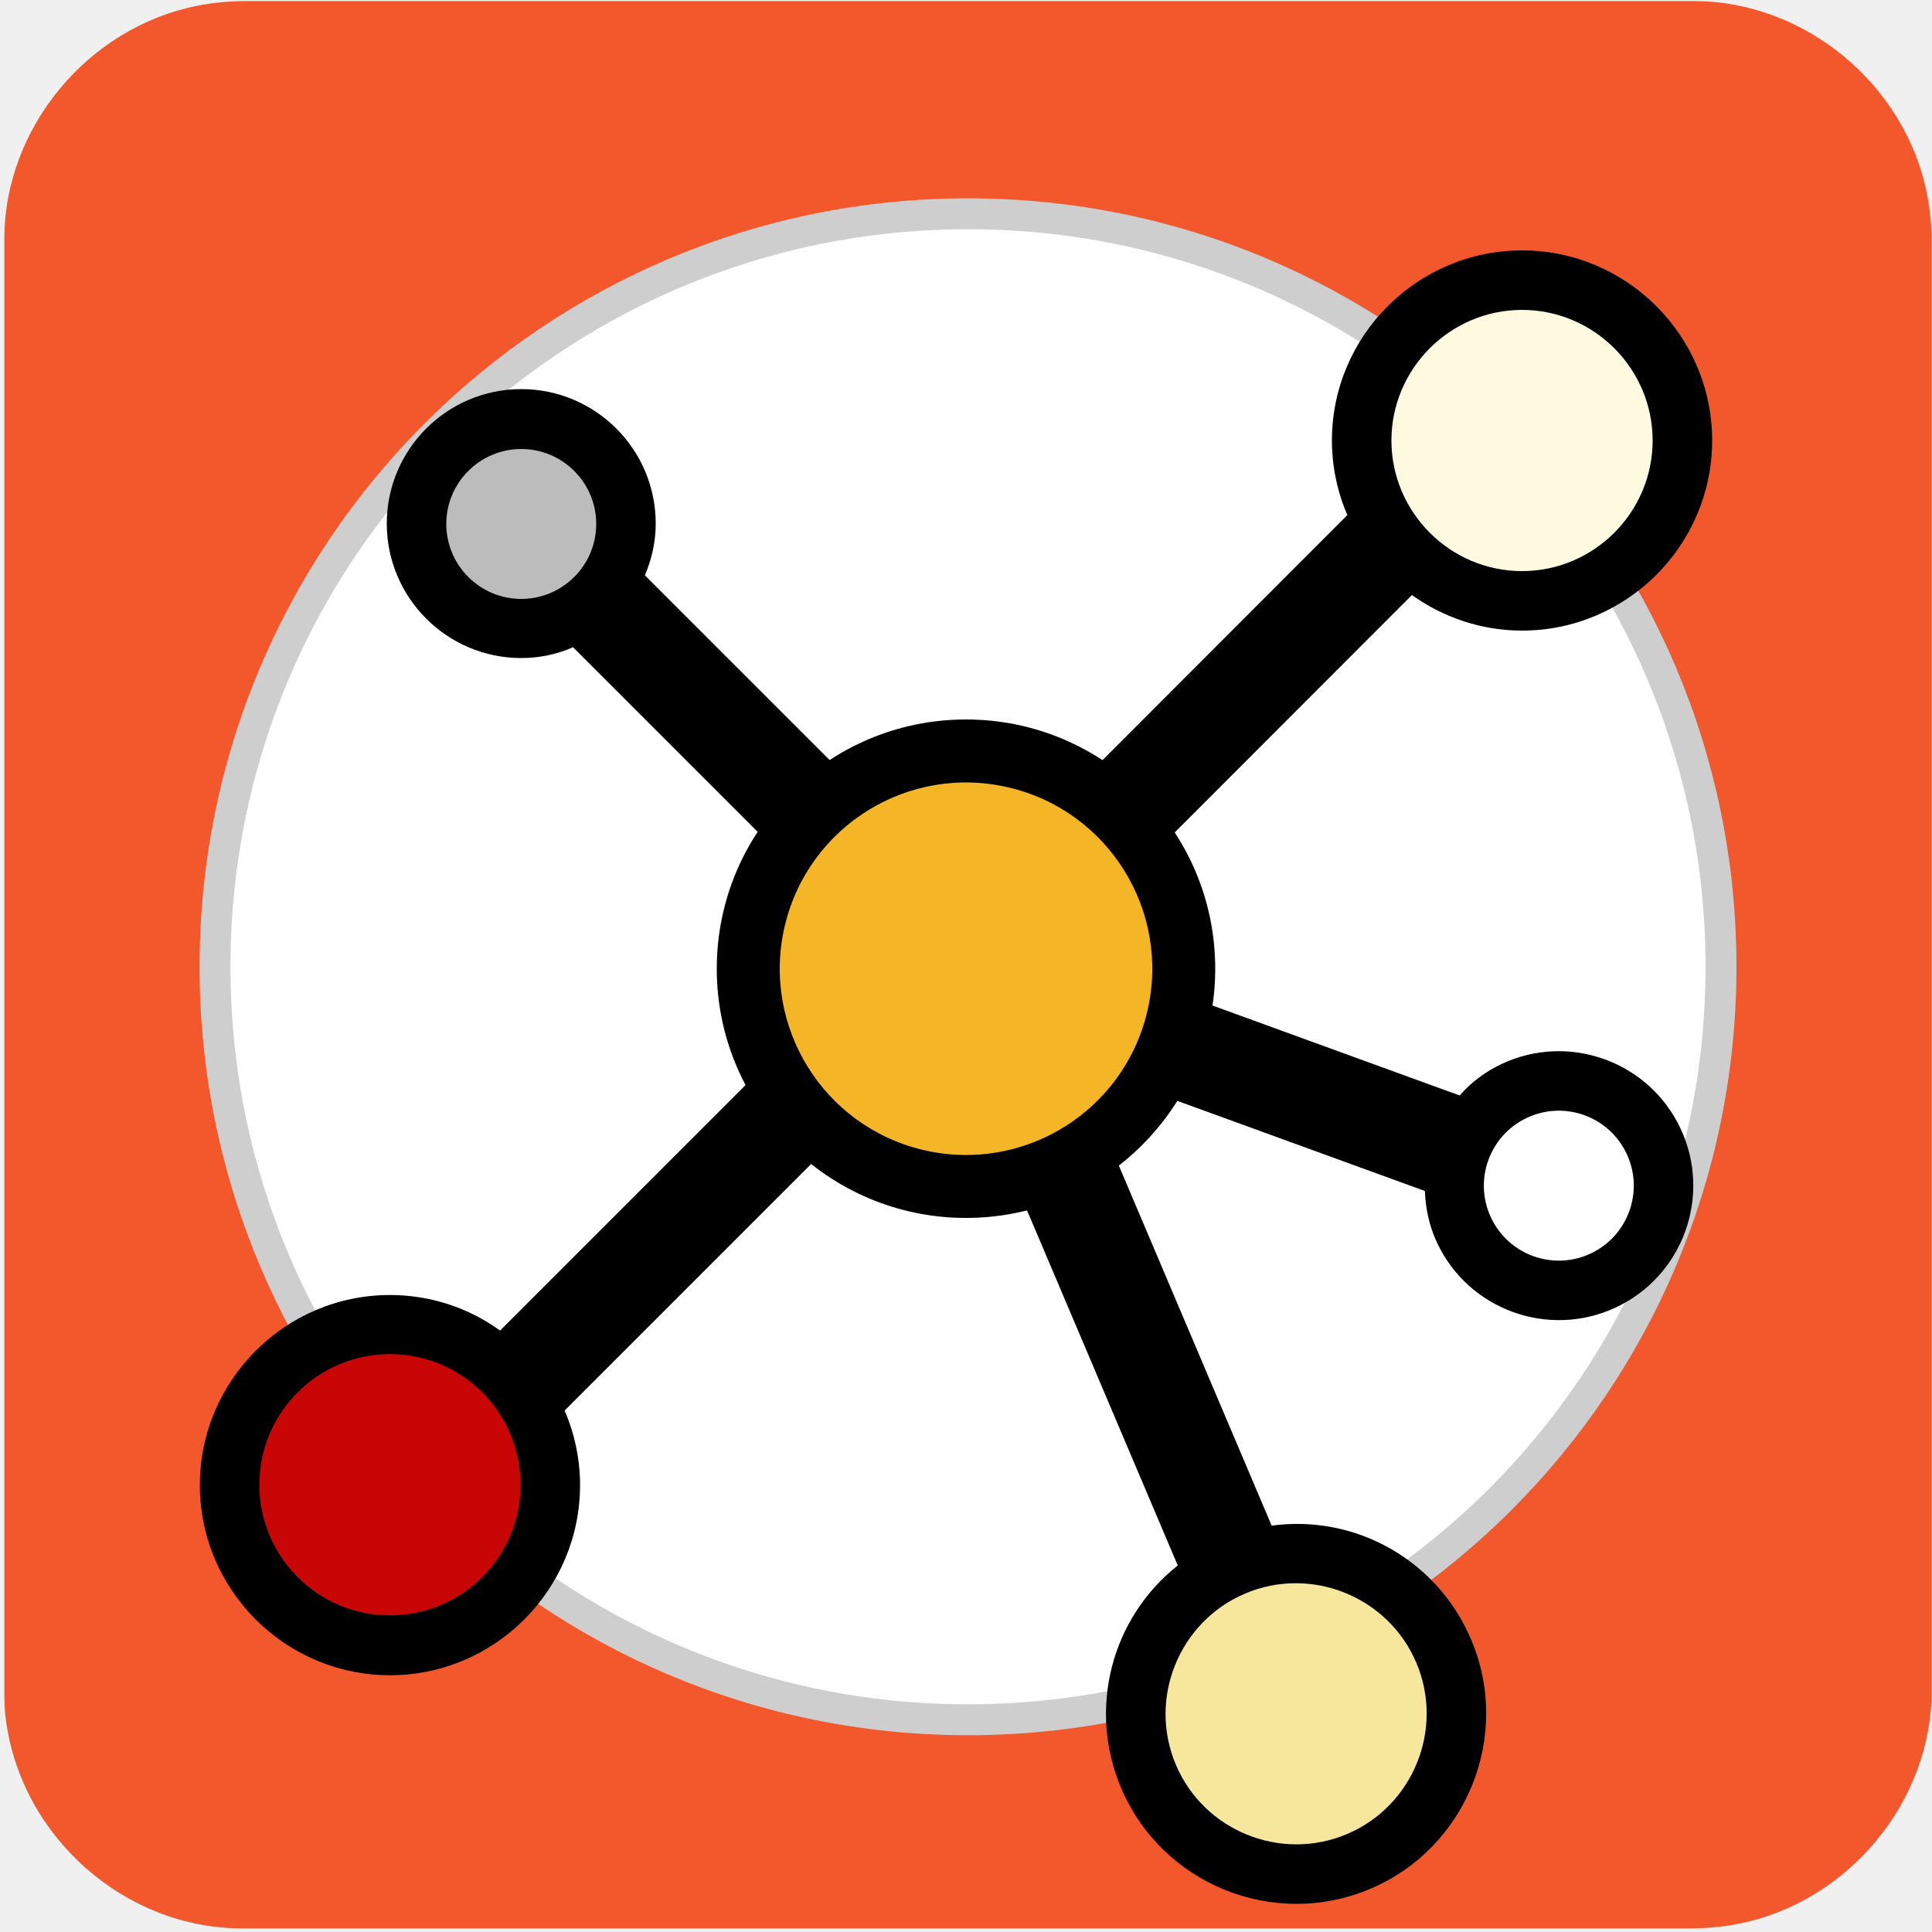
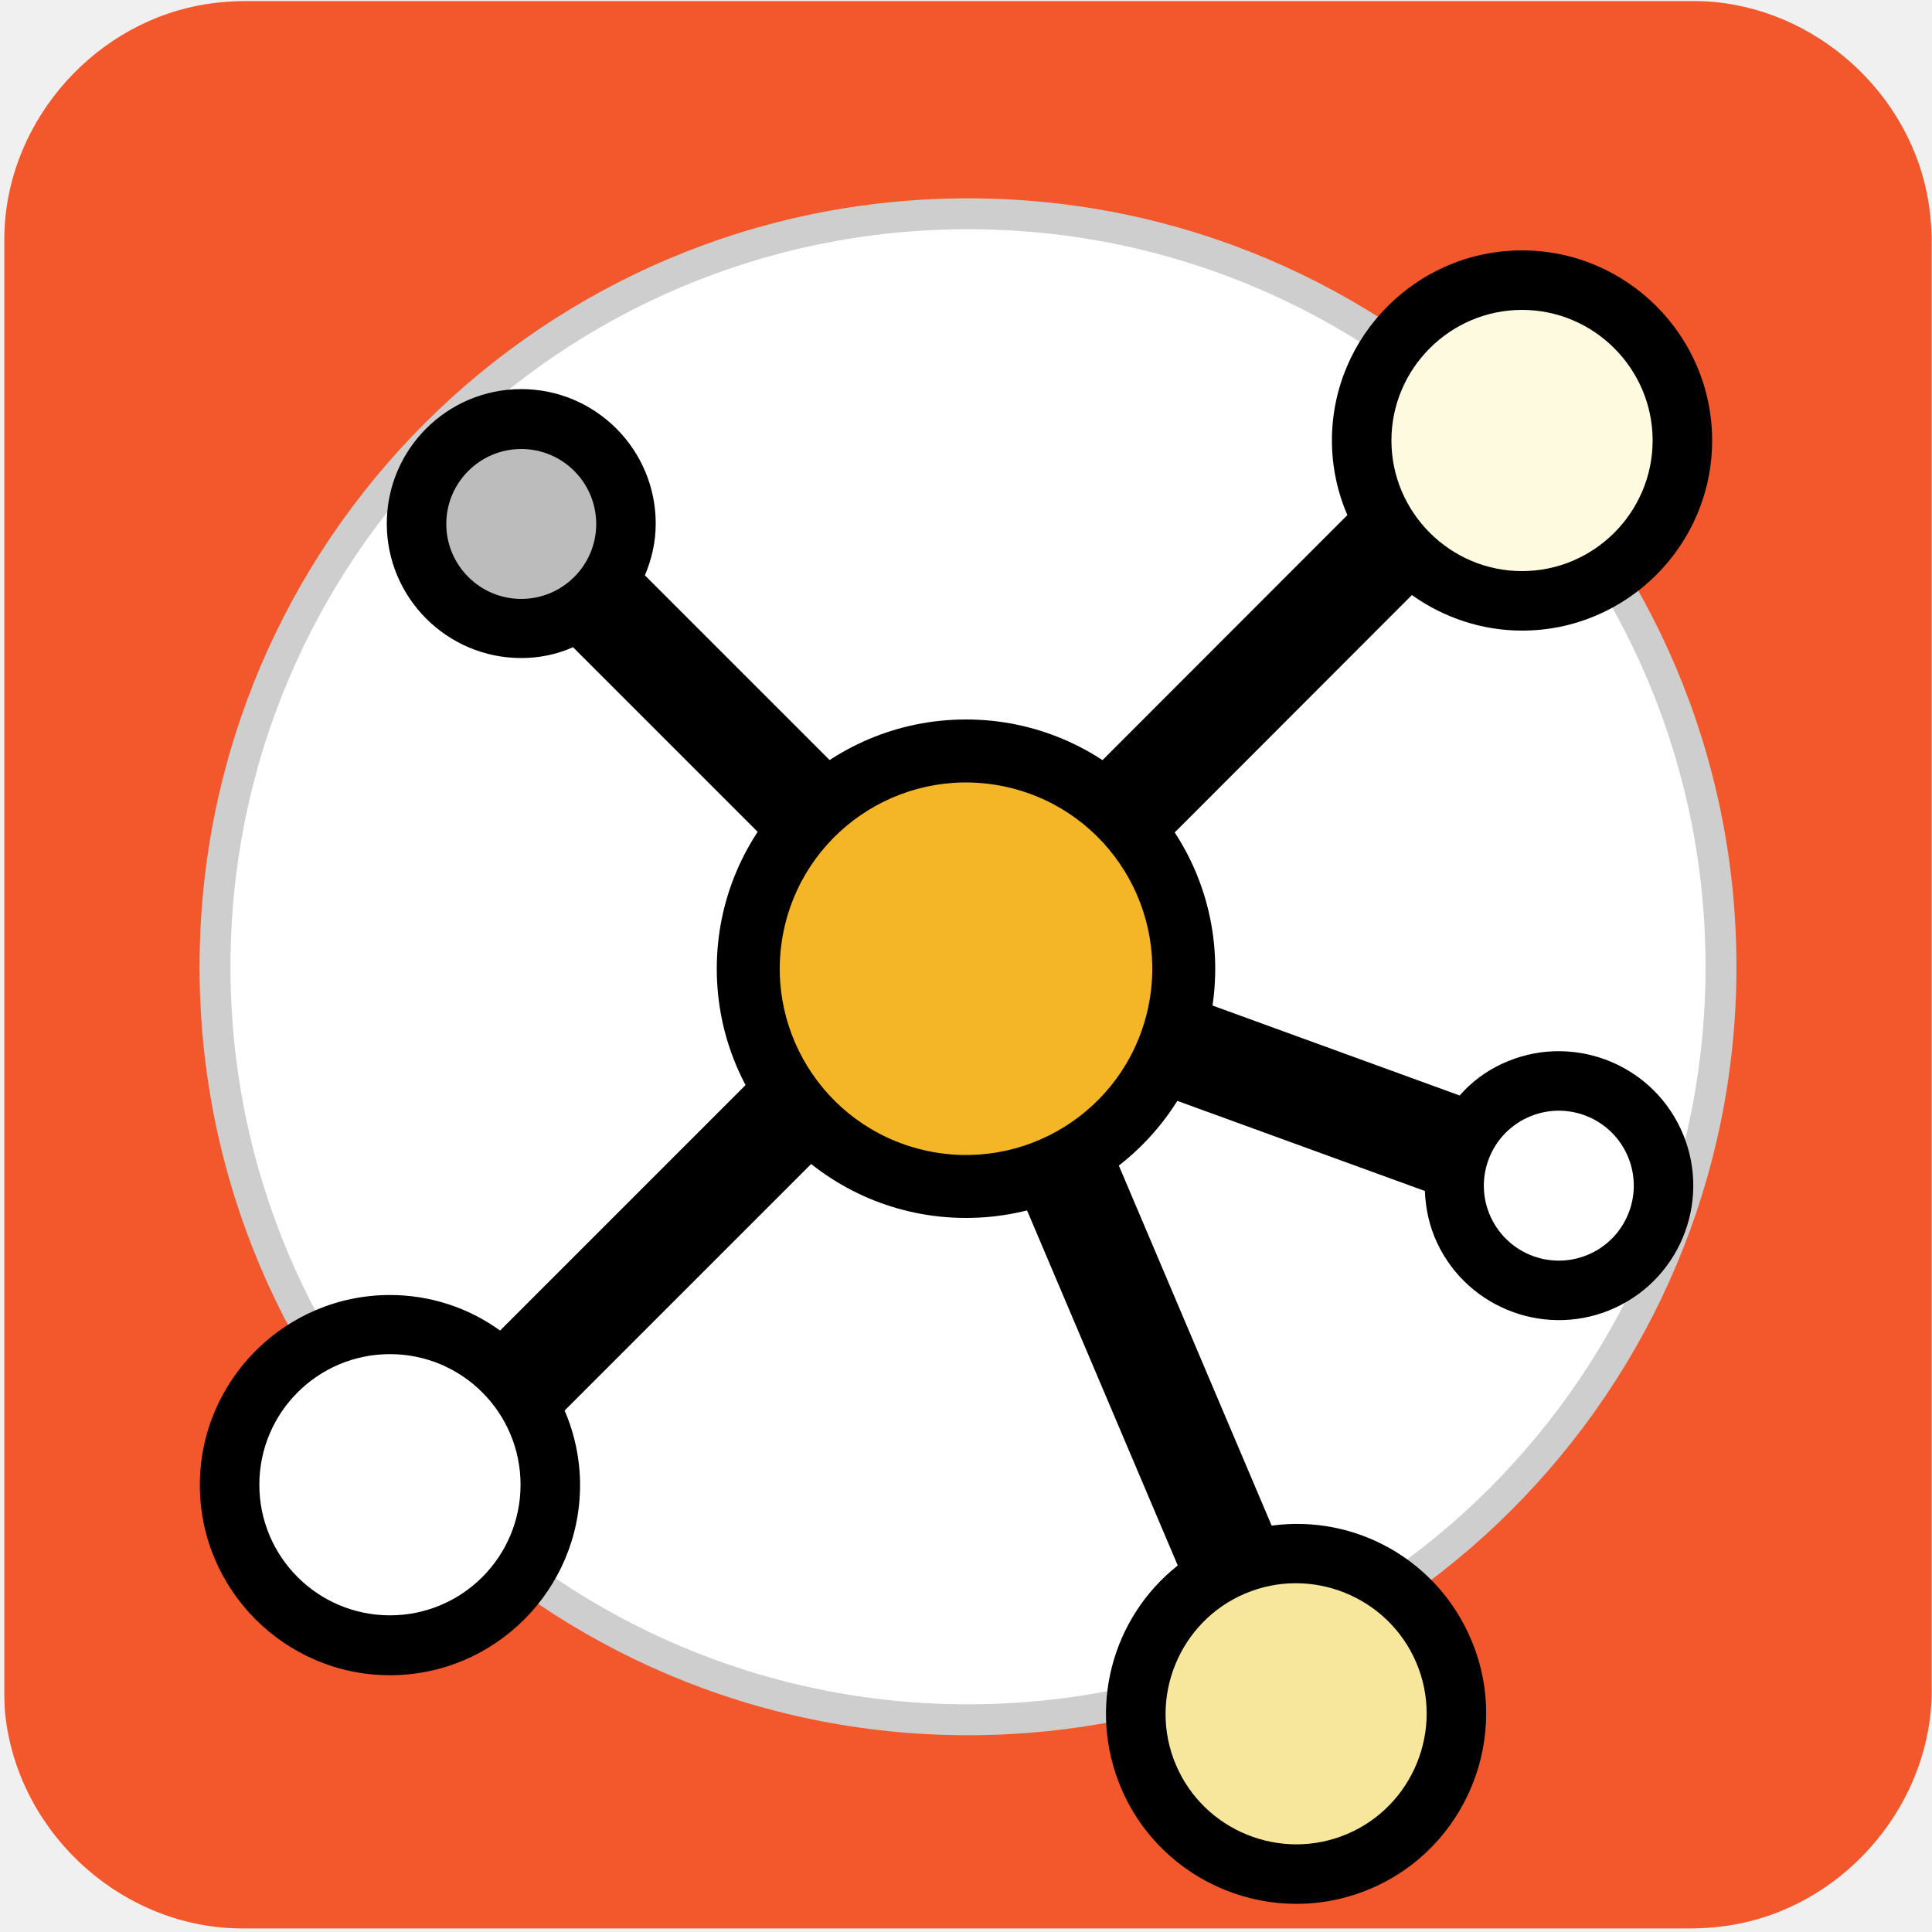
<svg xmlns="http://www.w3.org/2000/svg" viewBox="0 0 500 500" overflow="hidden" preserveAspectRatio="xMidYMid meet" id="eaf-120c8-0">
  <defs>
    <clipPath id="eaf-120c8-1">
      <rect x="0" y="0" width="500" height="500" />
    </clipPath>
    <style>#eaf-120c8-0 * {animation: 4500ms linear infinite normal both running;offset-rotate:0deg}@keyframes eaf-120c8-2{0%,100%{transform:none;offset-path:path("m268.503 231.707l-20.005 -51.658l20.005 51.658")}}@keyframes eaf-120c8-3{0%{offset-distance:0%;animation-timing-function:ease-in-out}65.93%{offset-distance:50%;animation-timing-function:ease-in-out}100%{offset-distance:100%}}@keyframes eaf-120c8-4{0%{transform:rotate(0);animation-timing-function:ease-in-out}27.4%{transform:rotate(-2deg);animation-timing-function:ease-in-out}42.96%{transform:rotate(41deg);animation-timing-function:ease-in-out}58.51%{transform:rotate(23deg);animation-timing-function:ease-in-out}100%{transform:rotate(0)}}@keyframes eaf-120c8-5{0%,100%{transform:translate(-268.5035px,-231.7066px)}}@keyframes eaf-120c8-6{0%,100%{transform:none;offset-path:path("m266.673 229.876l31.6 -31.6l-3.626 22.852l0 0l-27.197 11.733l-0.778 -2.985")}}@keyframes eaf-120c8-7{0%{offset-distance:0%;animation-timing-function:ease-in-out}17.04%{offset-distance:44.453%;animation-timing-function:ease-in-out}31.11%{offset-distance:67.468%}62.22%{offset-distance:67.468%;animation-timing-function:ease-in-out}74.07%{offset-distance:96.931%;animation-timing-function:ease-in-out}100%{offset-distance:100%}}@keyframes eaf-120c8-8{0%{transform:rotate(0)}22.22%{transform:rotate(0);animation-timing-function:ease-in-out}31.11%{transform:rotate(33deg);animation-timing-function:ease-in-out}74.07%{transform:rotate(-52deg);animation-timing-function:ease-in-out}100%{transform:rotate(0)}}@keyframes eaf-120c8-9{0%,100%{transform:translate(-250.255px,-254.5292px)}}@keyframes eaf-120c8-10{0%,100%{transform:none;offset-path:path("m268.174 233l0.181 -1.746l1.529 4.982l-41.188 1.676l39.478 -4.912l0 0")}}@keyframes eaf-120c8-11{0%{offset-distance:0%;animation-timing-function:ease-in-out}40.73%{offset-distance:1.996%;animation-timing-function:ease-in-out}62.96%{offset-distance:7.92%;animation-timing-function:ease-in-out}73.33%{offset-distance:54.779%;animation-timing-function:ease-in-out}88.89%,100%{offset-distance:100%}}@keyframes eaf-120c8-12{0%{transform:rotate(-23deg);animation-timing-function:ease-in-out}48.16%{transform:rotate(-3deg);animation-timing-function:ease-in-out}57.78%{transform:rotate(-34deg);animation-timing-function:ease-in-out}73.33%{transform:rotate(-94deg);animation-timing-function:ease-in-out}88.89%{transform:rotate(0);animation-timing-function:ease-in-out}100%{transform:rotate(-23deg)}}@keyframes eaf-120c8-13{0%,100%{transform:translate(-264.3785px,-194.4898px)}}@keyframes eaf-120c8-14{0%,100%{transform:none;offset-path:path("m269.8 230.874l0 -0.973l0 0l0 0.973l0 0")}}@keyframes eaf-120c8-15{0%{offset-distance:0%;animation-timing-function:ease-in-out}39.27%{offset-distance:50%}60%{offset-distance:50%;animation-timing-function:ease-in-out}88.89%,100%{offset-distance:100%}}@keyframes eaf-120c8-16{0%{transform:rotate(-25deg);animation-timing-function:ease-in-out}39.27%{transform:rotate(-41deg);animation-timing-function:ease-in-out}67.4%{transform:rotate(62deg);animation-timing-function:ease-in-out}73.33%{transform:rotate(164deg);animation-timing-function:ease-in-out}88.89%{transform:rotate(0);animation-timing-function:ease-in-out}100%{transform:rotate(-25deg)}}@keyframes eaf-120c8-17{0%,100%{transform:translate(-269.8px,-230.8735px)}}@keyframes eaf-120c8-18{0%,100%{transform:none;offset-path:path("m266.813 232.385l16.616 -18.137l-12.873 26.393l0 0l26.537 -23.165l-30.28 14.91l0 0")}}@keyframes eaf-120c8-19{0%{offset-distance:0%;animation-timing-function:ease-in-out}36.29%{offset-distance:20.008%;animation-timing-function:ease-in-out}44.44%{offset-distance:43.893%}68.16%{offset-distance:43.893%;animation-timing-function:ease-in-out}79.27%{offset-distance:72.546%;animation-timing-function:ease-in-out}88.89%,100%{offset-distance:100%}}@keyframes eaf-120c8-20{0%{transform:rotate(0);animation-timing-function:ease-in-out}25.18%{transform:rotate(24deg);animation-timing-function:ease-in-out}36.29%{transform:rotate(-17deg)}68.16%{transform:rotate(-17deg);animation-timing-function:ease-in-out}79.27%{transform:rotate(-163deg);animation-timing-function:ease-in-out}88.89%,100%{transform:rotate(0)}}@keyframes eaf-120c8-21{0%,100%{transform:translate(-266.8134px,-232.3851px)}}@keyframes eaf-120c8-22{0%,100%{transform:translate(250px,250px)}}@keyframes eaf-120c8-23{0%{transform:rotate(0);animation-timing-function:ease-in-out}17.04%{transform:rotate(45deg);animation-timing-function:ease-in-out}33.33%{transform:rotate(90deg);animation-timing-function:ease-in-out}59.27%{transform:rotate(64deg);animation-timing-function:ease-in-out}88.89%,100%{transform:rotate(0)}}@keyframes eaf-120c8-24{0%,100%{transform:translate(-268.5px,-231px)}}</style>
  </defs>
  <g clip-path="url('#eaf-120c8-1')" style="isolation: isolate;">
    <g>
      <g transform="matrix(4 0 0 4 -827.28 -2254.526)">
        <path fill="#f3582c" d="m331.8 626.1c0 15.6 0 31.3 0 46.9c0 7.2 -5.4 13.7 -12.5 15.1c-1 0.2 -2.1 0.3 -3.2 0.3c-31.2 0 -62.4 0 -93.6 0c-7.6 0 -14.3 -5.9 -15.3 -13.5c-0.1 -0.7 -0.1 -1.4 -0.1 -2c0 -31.3 0 -62.5 0 -93.8c0 -7.2 5.4 -13.7 12.5 -15.1c1 -0.2 2.1 -0.3 3.2 -0.3c31.2 0 62.4 0 93.6 0c7.2 0 13.7 5.4 15.1 12.5c0.2 1 0.3 2.1 0.3 3.2c0 15.6 0 31.1 0 46.7z" />
      </g>
      <ellipse fill="#fff" stroke="#cecece" stroke-width="8" rx="194.873" ry="194.873" transform="translate(250.5199 250.2001)" />
      <g transform="translate(-18.5 19)" style="animation-name: eaf-120c8-22, eaf-120c8-23, eaf-120c8-24; animation-composition: replace, add, add;">
        <g transform="translate(0 0)" style="animation-name: eaf-120c8-2, eaf-120c8-3, eaf-120c8-4, eaf-120c8-5; animation-composition: replace, add, add, add;">
          <path fill="#000000" d="m297 241.5l-111.6 -111.6c1.8 -4.3 2.8 -8.7 2.8 -13.4c0 -19.2 -15.6 -34.8 -34.8 -34.8c-19.2 0 -34.8 15.6 -34.8 34.8c0 19.2 15.6 34.8 34.8 34.8c4.6 0 9.1 -0.9 13.4 -2.8l111.6 111.6c4.8 -7.4 11.1 -13.7 18.6 -18.6z" />
          <path fill="#bcbcbc" d="m153.4 136c-10.7 0 -19.4 -8.7 -19.4 -19.4c0 -10.7 8.7 -19.4 19.4 -19.4c10.7 0 19.4 8.7 19.4 19.4c0 10.7 -8.7 19.4 -19.4 19.4z" />
        </g>
        <g transform="translate(16.4185 -24.6527)" style="animation-name: eaf-120c8-6, eaf-120c8-7, eaf-120c8-8, eaf-120c8-9; animation-composition: replace, add, add, add;">
          <path fill="#000000" d="m250.5 231l-119 119c-8.3 -6 -18.2 -9.2 -28.5 -9.2c-27.1 0 -49.2 22.1 -49.2 49.2c0 27.1 22.1 49.2 49.2 49.2c27.1 0 49.2 -22.1 49.2 -49.2c0 -6.7 -1.4 -13.3 -4 -19.3l120.9 -120.9c-7.4 -5 -13.7 -11.4 -18.6 -18.8z" />
-           <ellipse fill="#c90606" rx="33.8" ry="33.8" transform="translate(103 389.9)" />
+           <ellipse fill="#ffffff" rx="33.8" ry="33.8" transform="translate(103 389.9)" />
        </g>
        <g transform="matrix(0.9205 -0.3907 0.3907 0.9205 -51.1814 157.2721)" style="animation-name: eaf-120c8-10, eaf-120c8-11, eaf-120c8-12, eaf-120c8-13; animation-composition: replace, add, add, add;">
          <path fill="#000000" d="m255.3 196.5l0 160.5c-21.1 5.8 -36 25 -36 47.3c0 27.1 22.1 49.2 49.2 49.2c27.1 0 49.2 -22.1 49.2 -49.2c0 -22.3 -14.8 -41.5 -36 -47.3l0 -160.5c-4.3 0.9 -8.7 1.4 -13.2 1.4c-4.5 -0.1 -8.9 -0.5 -13.2 -1.4z" />
          <path fill="#f7e79c" d="m268.5 438.1c-18.6 0 -33.8 -15.2 -33.8 -33.8c0 -18.6 15.2 -33.8 33.8 -33.8c18.6 0 33.8 15.2 33.8 33.8c0 18.6 -15.2 33.8 -33.8 33.8z" />
        </g>
        <g transform="matrix(0.9063 -0.4226 0.4226 0.9063 -72.2932 135.6535)" style="animation-name: eaf-120c8-14, eaf-120c8-15, eaf-120c8-16, eaf-120c8-17; animation-composition: replace, add, add, add;">
          <path fill="#000000" d="m269.8 251.6l81.8 81.8c-1.8 4.3 -2.8 8.8 -2.8 13.4c0 19.2 15.6 34.8 34.8 34.8c19.2 0 34.8 -15.6 34.8 -34.8c0 -19.2 -15.6 -34.8 -34.8 -34.8c-4.6 0 -9.1 0.9 -13.4 2.8l-81.8 -81.8c-4.8 7.4 -11.2 13.8 -18.6 18.6z" />
          <ellipse fill="#fff" rx="19.4" ry="19.4" transform="translate(383.6 346.8)" />
        </g>
        <g transform="translate(0 0)" style="animation-name: eaf-120c8-18, eaf-120c8-19, eaf-120c8-20, eaf-120c8-21; animation-composition: replace, add, add, add;">
          <path fill="#000000" d="m412.4 144.2c27.1 0 49.2 -22.1 49.2 -49.2c0 -27.1 -22.1 -49.2 -49.2 -49.2c-27.1 0 -49.2 22.1 -49.2 49.2c0 6.7 1.4 13.3 4 19.3l-126.4 126.5c7.4 4.9 13.8 11.2 18.7 18.7l124.4 -124.5c8.3 5.9 18.2 9.2 28.5 9.2z" />
          <path fill="#fefadf" d="m412.4 128.8c-18.6 0 -33.8 -15.2 -33.8 -33.8c0 -18.6 15.2 -33.8 33.8 -33.8c18.6 0 33.8 15.2 33.8 33.8c0 18.6 -15.2 33.8 -33.8 33.8z" />
        </g>
        <g>
          <ellipse fill="#000000" rx="64.5" ry="64.5" transform="translate(268.5 231.7)" />
          <ellipse fill="#f4b526" rx="48.2" ry="48.2" transform="matrix(0.2298 -0.9732 0.9732 0.2298 268.5035 231.7066)" />
        </g>
      </g>
      <ellipse fill="#ffb200" rx="0" ry="0" transform="translate(31.6582 188.9997)" />
    </g>
  </g>
</svg>
